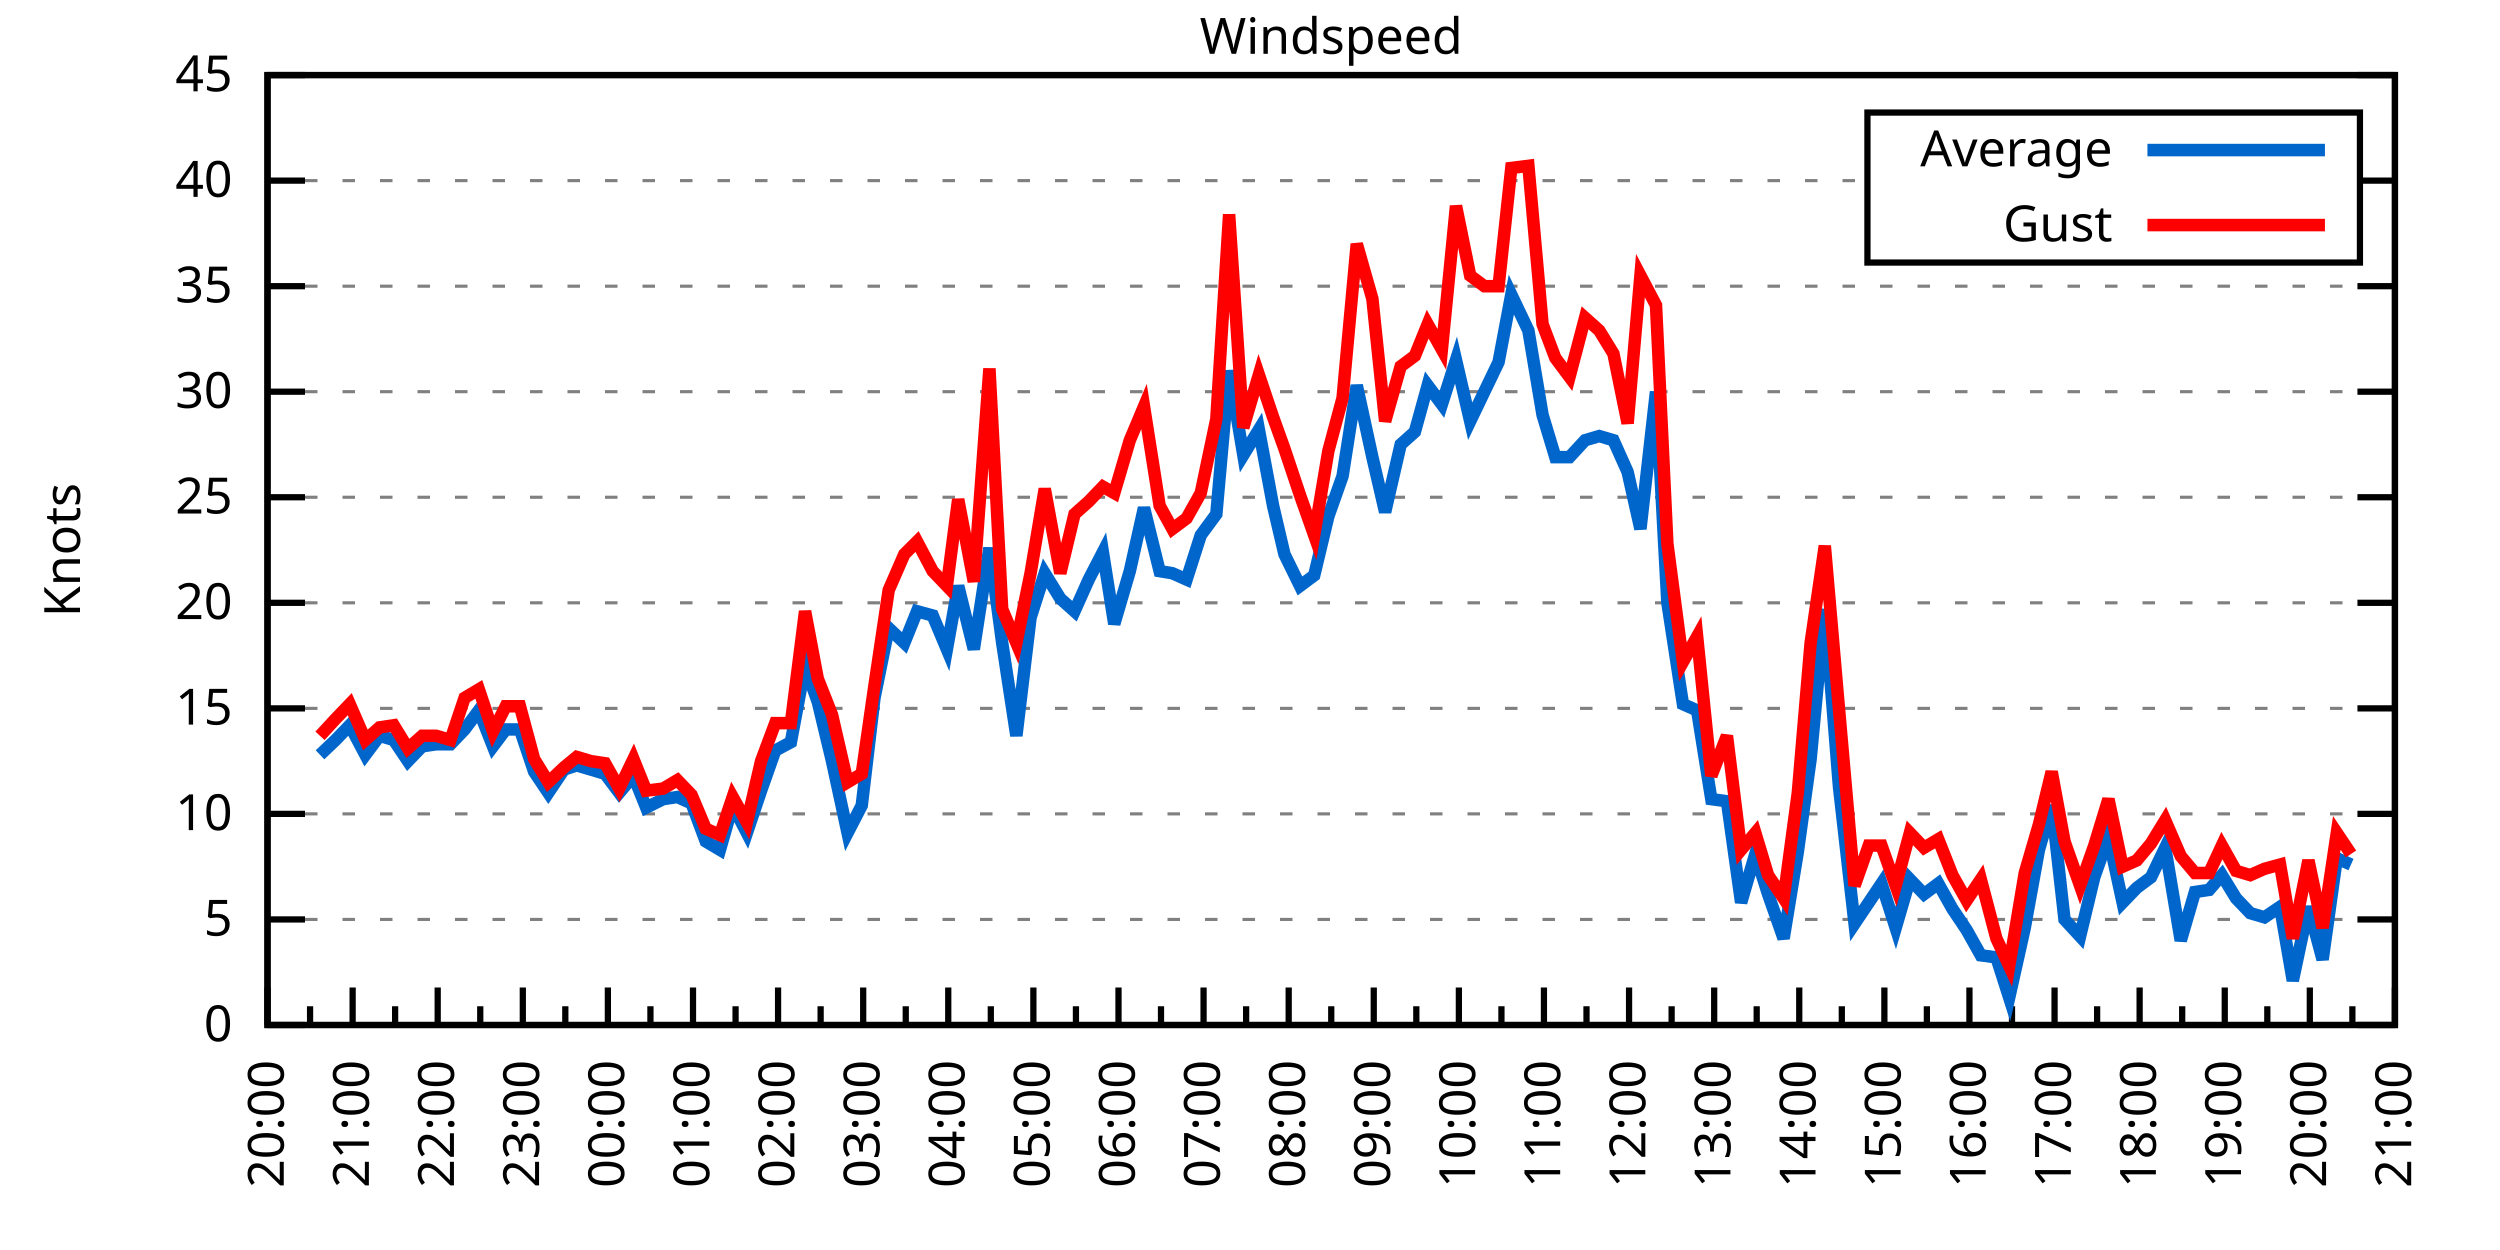
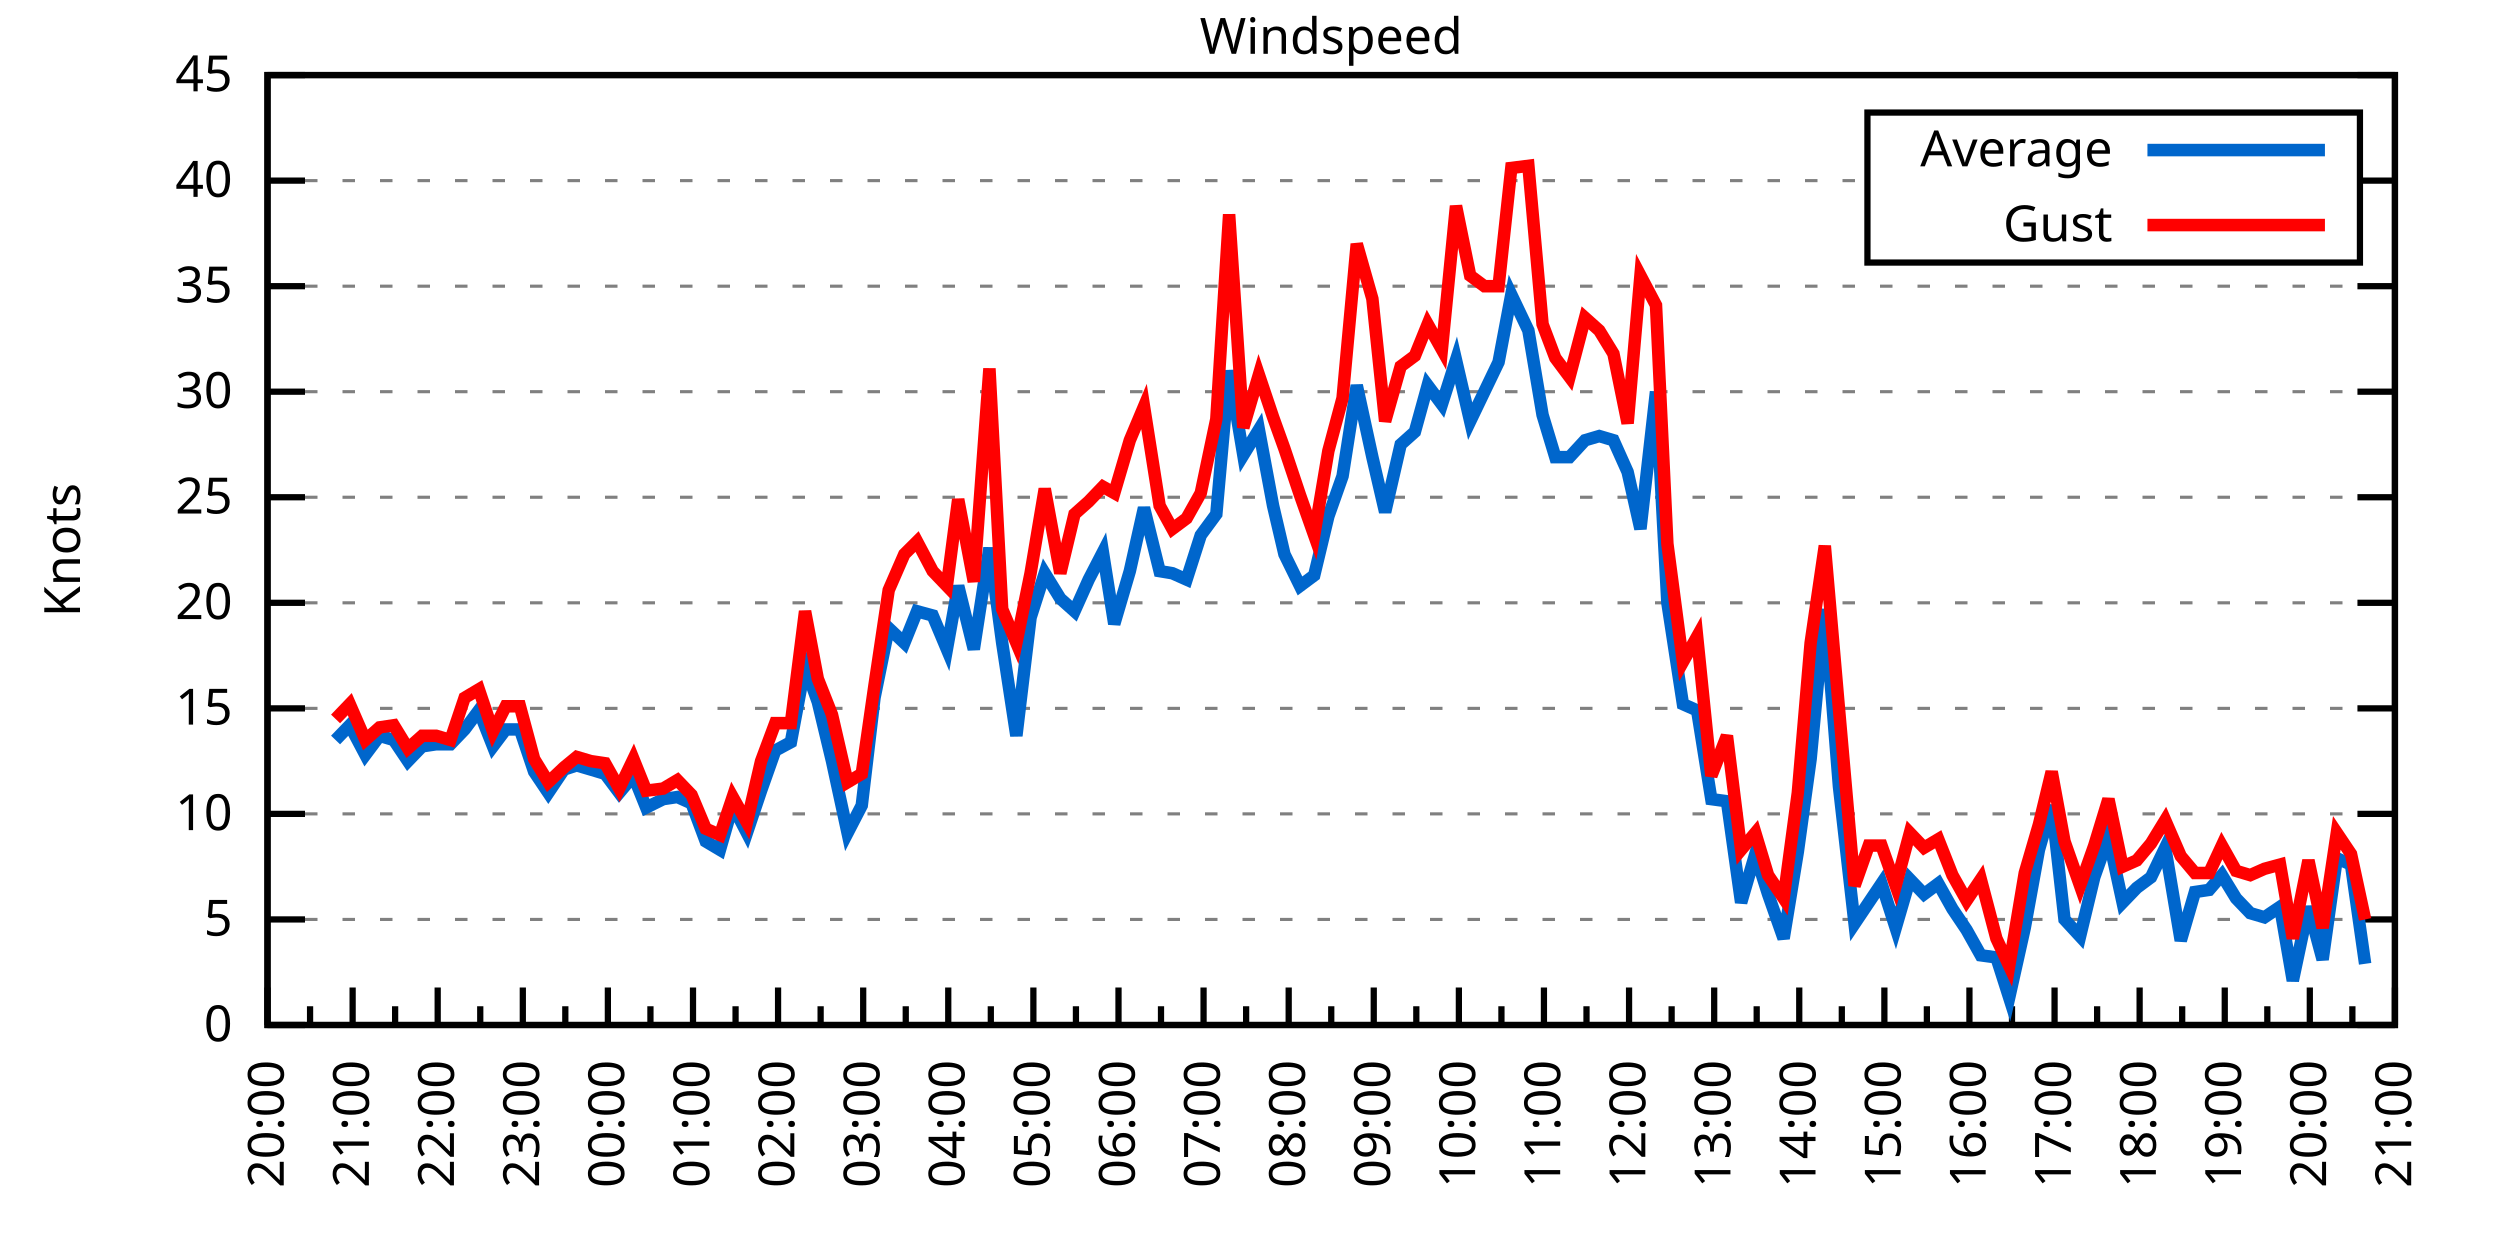
<svg xmlns="http://www.w3.org/2000/svg" xmlns:xlink="http://www.w3.org/1999/xlink" width="400" height="200" viewBox="0 0 400 200">
  <g id="gnuplot_canvas">
    <rect x="0" y="0" width="400" height="200" fill="none" />
    <defs>
      <circle id="gpDot" r="0.5" stroke-width="0.5" stroke="currentColor" />
      <path id="gpPt0" stroke-width="0.333" stroke="currentColor" d="M-1,0 h2 M0,-1 v2" />
      <path id="gpPt1" stroke-width="0.333" stroke="currentColor" d="M-1,-1 L1,1 M1,-1 L-1,1" />
      <path id="gpPt2" stroke-width="0.333" stroke="currentColor" d="M-1,0 L1,0 M0,-1 L0,1 M-1,-1 L1,1 M-1,1 L1,-1" />
      <rect id="gpPt3" stroke-width="0.333" stroke="currentColor" x="-1" y="-1" width="2" height="2" />
      <rect id="gpPt4" stroke-width="0.333" stroke="currentColor" fill="currentColor" x="-1" y="-1" width="2" height="2" />
      <circle id="gpPt5" stroke-width="0.333" stroke="currentColor" cx="0" cy="0" r="1" />
      <use xlink:href="#gpPt5" id="gpPt6" fill="currentColor" stroke="none" />
      <path id="gpPt7" stroke-width="0.333" stroke="currentColor" d="M0,-1.33 L-1.33,0.67 L1.33,0.67 z" />
      <use xlink:href="#gpPt7" id="gpPt8" fill="currentColor" stroke="none" />
      <use xlink:href="#gpPt7" id="gpPt9" stroke="currentColor" transform="rotate(180)" />
      <use xlink:href="#gpPt9" id="gpPt10" fill="currentColor" stroke="none" />
      <use xlink:href="#gpPt3" id="gpPt11" stroke="currentColor" transform="rotate(45)" />
      <use xlink:href="#gpPt11" id="gpPt12" fill="currentColor" stroke="none" />
      <path id="gpPt13" stroke-width="0.333" stroke="currentColor" d="M0,1.330 L1.265,0.411 L0.782,-1.067 L-0.782,-1.076 L-1.265,0.411 z" />
      <use xlink:href="#gpPt13" id="gpPt14" fill="currentColor" stroke="none" />
      <filter id="textbox" filterUnits="objectBoundingBox" x="0" y="0" height="1" width="1">
        <feFlood flood-color="white" flood-opacity="1" result="bgnd" />
        <feComposite in="SourceGraphic" in2="bgnd" operator="atop" />
      </filter>
      <filter id="greybox" filterUnits="objectBoundingBox" x="0" y="0" height="1" width="1">
        <feFlood flood-color="lightgrey" flood-opacity="1" result="grey" />
        <feComposite in="SourceGraphic" in2="grey" operator="atop" />
      </filter>
    </defs>
    <g fill="none" color="white" stroke="currentColor" stroke-width="1.00" stroke-linecap="butt" stroke-linejoin="miter">
</g>
    <g fill="none" color="black" stroke="currentColor" stroke-width="1.00" stroke-linecap="butt" stroke-linejoin="miter">
      <g stroke="none" shape-rendering="crispEdges">
        <polygon fill="rgb(255, 255, 255)" points="42.80,164.00 383.18,164.00 383.18,12.02 42.80,12.02 " />
      </g>
    </g>
    <g fill="none" color="black" stroke="currentColor" stroke-width="1.00" stroke-linecap="butt" stroke-linejoin="miter">
</g>
    <g fill="none" color="black" stroke="black" stroke-width="0.50" stroke-linecap="butt" stroke-linejoin="miter">
</g>
    <g fill="none" color="gray" stroke="currentColor" stroke-width="0.50" stroke-linecap="butt" stroke-linejoin="miter">
      <path stroke="gray" stroke-dasharray="2,4" class="gridline" d="M42.80,164.00 L383.19,164.00  " />
    </g>
    <g fill="none" color="gray" stroke="gray" stroke-width="1.00" stroke-linecap="butt" stroke-linejoin="miter">
</g>
    <g fill="none" color="black" stroke="currentColor" stroke-width="1.00" stroke-linecap="butt" stroke-linejoin="miter">
      <path stroke="black" d="M42.80,164.00 L48.80,164.00 M383.19,164.00 L377.19,164.00  " />
      <g transform="translate(37.20,166.60)" stroke="none" fill="black" font-family="Sans" font-size="8.00" text-anchor="end">
        <text>
          <tspan font-family="Sans"> 0</tspan>
        </text>
      </g>
    </g>
    <g fill="none" color="black" stroke="currentColor" stroke-width="1.00" stroke-linecap="butt" stroke-linejoin="miter">
</g>
    <g fill="none" color="black" stroke="black" stroke-width="0.50" stroke-linecap="butt" stroke-linejoin="miter">
</g>
    <g fill="none" color="gray" stroke="currentColor" stroke-width="0.50" stroke-linecap="butt" stroke-linejoin="miter">
      <path stroke="gray" stroke-dasharray="2,4" class="gridline" d="M42.80,147.11 L383.19,147.11  " />
    </g>
    <g fill="none" color="gray" stroke="gray" stroke-width="1.00" stroke-linecap="butt" stroke-linejoin="miter">
</g>
    <g fill="none" color="black" stroke="currentColor" stroke-width="1.00" stroke-linecap="butt" stroke-linejoin="miter">
      <path stroke="black" d="M42.80,147.11 L48.80,147.11 M383.19,147.11 L377.19,147.11  " />
      <g transform="translate(37.20,149.71)" stroke="none" fill="black" font-family="Sans" font-size="8.00" text-anchor="end">
        <text>
          <tspan font-family="Sans"> 5</tspan>
        </text>
      </g>
    </g>
    <g fill="none" color="black" stroke="currentColor" stroke-width="1.00" stroke-linecap="butt" stroke-linejoin="miter">
</g>
    <g fill="none" color="black" stroke="black" stroke-width="0.50" stroke-linecap="butt" stroke-linejoin="miter">
</g>
    <g fill="none" color="gray" stroke="currentColor" stroke-width="0.50" stroke-linecap="butt" stroke-linejoin="miter">
      <path stroke="gray" stroke-dasharray="2,4" class="gridline" d="M42.80,130.22 L383.19,130.22  " />
    </g>
    <g fill="none" color="gray" stroke="gray" stroke-width="1.00" stroke-linecap="butt" stroke-linejoin="miter">
</g>
    <g fill="none" color="black" stroke="currentColor" stroke-width="1.00" stroke-linecap="butt" stroke-linejoin="miter">
      <path stroke="black" d="M42.80,130.22 L48.80,130.22 M383.19,130.22 L377.19,130.22  " />
      <g transform="translate(37.20,132.82)" stroke="none" fill="black" font-family="Sans" font-size="8.00" text-anchor="end">
        <text>
          <tspan font-family="Sans"> 10</tspan>
        </text>
      </g>
    </g>
    <g fill="none" color="black" stroke="currentColor" stroke-width="1.00" stroke-linecap="butt" stroke-linejoin="miter">
</g>
    <g fill="none" color="black" stroke="black" stroke-width="0.50" stroke-linecap="butt" stroke-linejoin="miter">
</g>
    <g fill="none" color="gray" stroke="currentColor" stroke-width="0.50" stroke-linecap="butt" stroke-linejoin="miter">
      <path stroke="gray" stroke-dasharray="2,4" class="gridline" d="M42.80,113.34 L383.19,113.34  " />
    </g>
    <g fill="none" color="gray" stroke="gray" stroke-width="1.00" stroke-linecap="butt" stroke-linejoin="miter">
</g>
    <g fill="none" color="black" stroke="currentColor" stroke-width="1.00" stroke-linecap="butt" stroke-linejoin="miter">
      <path stroke="black" d="M42.80,113.34 L48.80,113.34 M383.19,113.34 L377.19,113.34  " />
      <g transform="translate(37.20,115.94)" stroke="none" fill="black" font-family="Sans" font-size="8.00" text-anchor="end">
        <text>
          <tspan font-family="Sans"> 15</tspan>
        </text>
      </g>
    </g>
    <g fill="none" color="black" stroke="currentColor" stroke-width="1.00" stroke-linecap="butt" stroke-linejoin="miter">
</g>
    <g fill="none" color="black" stroke="black" stroke-width="0.50" stroke-linecap="butt" stroke-linejoin="miter">
</g>
    <g fill="none" color="gray" stroke="currentColor" stroke-width="0.50" stroke-linecap="butt" stroke-linejoin="miter">
      <path stroke="gray" stroke-dasharray="2,4" class="gridline" d="M42.80,96.45 L383.19,96.45  " />
    </g>
    <g fill="none" color="gray" stroke="gray" stroke-width="1.00" stroke-linecap="butt" stroke-linejoin="miter">
</g>
    <g fill="none" color="black" stroke="currentColor" stroke-width="1.00" stroke-linecap="butt" stroke-linejoin="miter">
      <path stroke="black" d="M42.80,96.45 L48.80,96.45 M383.19,96.45 L377.19,96.45  " />
      <g transform="translate(37.20,99.05)" stroke="none" fill="black" font-family="Sans" font-size="8.00" text-anchor="end">
        <text>
          <tspan font-family="Sans"> 20</tspan>
        </text>
      </g>
    </g>
    <g fill="none" color="black" stroke="currentColor" stroke-width="1.00" stroke-linecap="butt" stroke-linejoin="miter">
</g>
    <g fill="none" color="black" stroke="black" stroke-width="0.50" stroke-linecap="butt" stroke-linejoin="miter">
</g>
    <g fill="none" color="gray" stroke="currentColor" stroke-width="0.50" stroke-linecap="butt" stroke-linejoin="miter">
      <path stroke="gray" stroke-dasharray="2,4" class="gridline" d="M42.80,79.56 L383.19,79.56  " />
    </g>
    <g fill="none" color="gray" stroke="gray" stroke-width="1.00" stroke-linecap="butt" stroke-linejoin="miter">
</g>
    <g fill="none" color="black" stroke="currentColor" stroke-width="1.00" stroke-linecap="butt" stroke-linejoin="miter">
      <path stroke="black" d="M42.80,79.56 L48.80,79.56 M383.19,79.56 L377.19,79.56  " />
      <g transform="translate(37.20,82.16)" stroke="none" fill="black" font-family="Sans" font-size="8.00" text-anchor="end">
        <text>
          <tspan font-family="Sans"> 25</tspan>
        </text>
      </g>
    </g>
    <g fill="none" color="black" stroke="currentColor" stroke-width="1.00" stroke-linecap="butt" stroke-linejoin="miter">
</g>
    <g fill="none" color="black" stroke="black" stroke-width="0.50" stroke-linecap="butt" stroke-linejoin="miter">
</g>
    <g fill="none" color="gray" stroke="currentColor" stroke-width="0.50" stroke-linecap="butt" stroke-linejoin="miter">
      <path stroke="gray" stroke-dasharray="2,4" class="gridline" d="M42.80,62.67 L383.19,62.67  " />
    </g>
    <g fill="none" color="gray" stroke="gray" stroke-width="1.00" stroke-linecap="butt" stroke-linejoin="miter">
</g>
    <g fill="none" color="black" stroke="currentColor" stroke-width="1.00" stroke-linecap="butt" stroke-linejoin="miter">
      <path stroke="black" d="M42.80,62.67 L48.80,62.67 M383.19,62.67 L377.19,62.67  " />
      <g transform="translate(37.20,65.27)" stroke="none" fill="black" font-family="Sans" font-size="8.00" text-anchor="end">
        <text>
          <tspan font-family="Sans"> 30</tspan>
        </text>
      </g>
    </g>
    <g fill="none" color="black" stroke="currentColor" stroke-width="1.00" stroke-linecap="butt" stroke-linejoin="miter">
</g>
    <g fill="none" color="black" stroke="black" stroke-width="0.50" stroke-linecap="butt" stroke-linejoin="miter">
</g>
    <g fill="none" color="gray" stroke="currentColor" stroke-width="0.50" stroke-linecap="butt" stroke-linejoin="miter">
      <path stroke="gray" stroke-dasharray="2,4" class="gridline" d="M42.80,45.79 L383.19,45.79  " />
    </g>
    <g fill="none" color="gray" stroke="gray" stroke-width="1.00" stroke-linecap="butt" stroke-linejoin="miter">
</g>
    <g fill="none" color="black" stroke="currentColor" stroke-width="1.00" stroke-linecap="butt" stroke-linejoin="miter">
      <path stroke="black" d="M42.80,45.79 L48.80,45.79 M383.19,45.79 L377.19,45.79  " />
      <g transform="translate(37.20,48.39)" stroke="none" fill="black" font-family="Sans" font-size="8.00" text-anchor="end">
        <text>
          <tspan font-family="Sans"> 35</tspan>
        </text>
      </g>
    </g>
    <g fill="none" color="black" stroke="currentColor" stroke-width="1.00" stroke-linecap="butt" stroke-linejoin="miter">
</g>
    <g fill="none" color="black" stroke="black" stroke-width="0.50" stroke-linecap="butt" stroke-linejoin="miter">
</g>
    <g fill="none" color="gray" stroke="currentColor" stroke-width="0.50" stroke-linecap="butt" stroke-linejoin="miter">
      <path stroke="gray" stroke-dasharray="2,4" class="gridline" d="M42.80,28.90 L298.79,28.90 M377.59,28.90 L383.19,28.90  " />
    </g>
    <g fill="none" color="gray" stroke="gray" stroke-width="1.00" stroke-linecap="butt" stroke-linejoin="miter">
</g>
    <g fill="none" color="black" stroke="currentColor" stroke-width="1.00" stroke-linecap="butt" stroke-linejoin="miter">
      <path stroke="black" d="M42.80,28.90 L48.80,28.90 M383.19,28.90 L377.19,28.90  " />
      <g transform="translate(37.20,31.50)" stroke="none" fill="black" font-family="Sans" font-size="8.00" text-anchor="end">
        <text>
          <tspan font-family="Sans"> 40</tspan>
        </text>
      </g>
    </g>
    <g fill="none" color="black" stroke="currentColor" stroke-width="1.00" stroke-linecap="butt" stroke-linejoin="miter">
</g>
    <g fill="none" color="black" stroke="black" stroke-width="0.50" stroke-linecap="butt" stroke-linejoin="miter">
</g>
    <g fill="none" color="gray" stroke="currentColor" stroke-width="0.50" stroke-linecap="butt" stroke-linejoin="miter">
      <path stroke="gray" stroke-dasharray="2,4" class="gridline" d="M42.80,12.01 L383.19,12.01  " />
    </g>
    <g fill="none" color="gray" stroke="gray" stroke-width="1.00" stroke-linecap="butt" stroke-linejoin="miter">
</g>
    <g fill="none" color="black" stroke="currentColor" stroke-width="1.00" stroke-linecap="butt" stroke-linejoin="miter">
      <path stroke="black" d="M42.80,12.01 L48.80,12.01 M383.19,12.01 L377.19,12.01  " />
      <g transform="translate(37.20,14.61)" stroke="none" fill="black" font-family="Sans" font-size="8.00" text-anchor="end">
        <text>
          <tspan font-family="Sans"> 45</tspan>
        </text>
      </g>
    </g>
    <g fill="none" color="black" stroke="currentColor" stroke-width="1.00" stroke-linecap="butt" stroke-linejoin="miter">
      <path stroke="black" d="M42.80,164.00 L42.80,158.00  " />
      <g transform="translate(45.40,169.60) rotate(270)" stroke="none" fill="black" font-family="Sans" font-size="8.00" text-anchor="end">
        <text>
          <tspan font-family="Sans">20:00</tspan>
        </text>
      </g>
    </g>
    <g fill="none" color="black" stroke="currentColor" stroke-width="1.00" stroke-linecap="butt" stroke-linejoin="miter">
      <path stroke="black" d="M49.61,164.00 L49.61,161.00 M56.42,164.00 L56.42,158.00  " />
      <g transform="translate(59.02,169.60) rotate(270)" stroke="none" fill="black" font-family="Sans" font-size="8.00" text-anchor="end">
        <text>
          <tspan font-family="Sans">21:00</tspan>
        </text>
      </g>
    </g>
    <g fill="none" color="black" stroke="currentColor" stroke-width="1.00" stroke-linecap="butt" stroke-linejoin="miter">
      <path stroke="black" d="M63.22,164.00 L63.22,161.00 M70.03,164.00 L70.03,158.00  " />
      <g transform="translate(72.63,169.60) rotate(270)" stroke="none" fill="black" font-family="Sans" font-size="8.00" text-anchor="end">
        <text>
          <tspan font-family="Sans">22:00</tspan>
        </text>
      </g>
    </g>
    <g fill="none" color="black" stroke="currentColor" stroke-width="1.00" stroke-linecap="butt" stroke-linejoin="miter">
      <path stroke="black" d="M76.84,164.00 L76.84,161.00 M83.65,164.00 L83.65,158.00  " />
      <g transform="translate(86.25,169.60) rotate(270)" stroke="none" fill="black" font-family="Sans" font-size="8.00" text-anchor="end">
        <text>
          <tspan font-family="Sans">23:00</tspan>
        </text>
      </g>
    </g>
    <g fill="none" color="black" stroke="currentColor" stroke-width="1.00" stroke-linecap="butt" stroke-linejoin="miter">
      <path stroke="black" d="M90.45,164.00 L90.45,161.00 M97.26,164.00 L97.26,158.00  " />
      <g transform="translate(99.86,169.60) rotate(270)" stroke="none" fill="black" font-family="Sans" font-size="8.00" text-anchor="end">
        <text>
          <tspan font-family="Sans">00:00</tspan>
        </text>
      </g>
    </g>
    <g fill="none" color="black" stroke="currentColor" stroke-width="1.00" stroke-linecap="butt" stroke-linejoin="miter">
      <path stroke="black" d="M104.07,164.00 L104.07,161.00 M110.88,164.00 L110.88,158.00  " />
      <g transform="translate(113.48,169.60) rotate(270)" stroke="none" fill="black" font-family="Sans" font-size="8.00" text-anchor="end">
        <text>
          <tspan font-family="Sans">01:00</tspan>
        </text>
      </g>
    </g>
    <g fill="none" color="black" stroke="currentColor" stroke-width="1.00" stroke-linecap="butt" stroke-linejoin="miter">
      <path stroke="black" d="M117.69,164.00 L117.69,161.00 M124.49,164.00 L124.49,158.00  " />
      <g transform="translate(127.09,169.60) rotate(270)" stroke="none" fill="black" font-family="Sans" font-size="8.00" text-anchor="end">
        <text>
          <tspan font-family="Sans">02:00</tspan>
        </text>
      </g>
    </g>
    <g fill="none" color="black" stroke="currentColor" stroke-width="1.00" stroke-linecap="butt" stroke-linejoin="miter">
      <path stroke="black" d="M131.30,164.00 L131.30,161.00 M138.11,164.00 L138.11,158.00  " />
      <g transform="translate(140.71,169.60) rotate(270)" stroke="none" fill="black" font-family="Sans" font-size="8.00" text-anchor="end">
        <text>
          <tspan font-family="Sans">03:00</tspan>
        </text>
      </g>
    </g>
    <g fill="none" color="black" stroke="currentColor" stroke-width="1.00" stroke-linecap="butt" stroke-linejoin="miter">
      <path stroke="black" d="M144.92,164.00 L144.92,161.00 M151.72,164.00 L151.72,158.00  " />
      <g transform="translate(154.32,169.60) rotate(270)" stroke="none" fill="black" font-family="Sans" font-size="8.00" text-anchor="end">
        <text>
          <tspan font-family="Sans">04:00</tspan>
        </text>
      </g>
    </g>
    <g fill="none" color="black" stroke="currentColor" stroke-width="1.00" stroke-linecap="butt" stroke-linejoin="miter">
      <path stroke="black" d="M158.53,164.00 L158.53,161.00 M165.34,164.00 L165.34,158.00  " />
      <g transform="translate(167.94,169.60) rotate(270)" stroke="none" fill="black" font-family="Sans" font-size="8.00" text-anchor="end">
        <text>
          <tspan font-family="Sans">05:00</tspan>
        </text>
      </g>
    </g>
    <g fill="none" color="black" stroke="currentColor" stroke-width="1.00" stroke-linecap="butt" stroke-linejoin="miter">
      <path stroke="black" d="M172.15,164.00 L172.15,161.00 M178.96,164.00 L178.96,158.00  " />
      <g transform="translate(181.56,169.60) rotate(270)" stroke="none" fill="black" font-family="Sans" font-size="8.00" text-anchor="end">
        <text>
          <tspan font-family="Sans">06:00</tspan>
        </text>
      </g>
    </g>
    <g fill="none" color="black" stroke="currentColor" stroke-width="1.00" stroke-linecap="butt" stroke-linejoin="miter">
      <path stroke="black" d="M185.76,164.00 L185.76,161.00 M192.57,164.00 L192.57,158.00  " />
      <g transform="translate(195.17,169.60) rotate(270)" stroke="none" fill="black" font-family="Sans" font-size="8.00" text-anchor="end">
        <text>
          <tspan font-family="Sans">07:00</tspan>
        </text>
      </g>
    </g>
    <g fill="none" color="black" stroke="currentColor" stroke-width="1.00" stroke-linecap="butt" stroke-linejoin="miter">
      <path stroke="black" d="M199.38,164.00 L199.38,161.00 M206.19,164.00 L206.19,158.00  " />
      <g transform="translate(208.79,169.60) rotate(270)" stroke="none" fill="black" font-family="Sans" font-size="8.00" text-anchor="end">
        <text>
          <tspan font-family="Sans">08:00</tspan>
        </text>
      </g>
    </g>
    <g fill="none" color="black" stroke="currentColor" stroke-width="1.00" stroke-linecap="butt" stroke-linejoin="miter">
      <path stroke="black" d="M213.00,164.00 L213.00,161.00 M219.80,164.00 L219.80,158.00  " />
      <g transform="translate(222.40,169.60) rotate(270)" stroke="none" fill="black" font-family="Sans" font-size="8.00" text-anchor="end">
        <text>
          <tspan font-family="Sans">09:00</tspan>
        </text>
      </g>
    </g>
    <g fill="none" color="black" stroke="currentColor" stroke-width="1.00" stroke-linecap="butt" stroke-linejoin="miter">
      <path stroke="black" d="M226.61,164.00 L226.61,161.00 M233.42,164.00 L233.42,158.00  " />
      <g transform="translate(236.02,169.60) rotate(270)" stroke="none" fill="black" font-family="Sans" font-size="8.00" text-anchor="end">
        <text>
          <tspan font-family="Sans">10:00</tspan>
        </text>
      </g>
    </g>
    <g fill="none" color="black" stroke="currentColor" stroke-width="1.00" stroke-linecap="butt" stroke-linejoin="miter">
      <path stroke="black" d="M240.23,164.00 L240.23,161.00 M247.03,164.00 L247.03,158.00  " />
      <g transform="translate(249.63,169.60) rotate(270)" stroke="none" fill="black" font-family="Sans" font-size="8.00" text-anchor="end">
        <text>
          <tspan font-family="Sans">11:00</tspan>
        </text>
      </g>
    </g>
    <g fill="none" color="black" stroke="currentColor" stroke-width="1.00" stroke-linecap="butt" stroke-linejoin="miter">
      <path stroke="black" d="M253.84,164.00 L253.84,161.00 M260.65,164.00 L260.65,158.00  " />
      <g transform="translate(263.25,169.60) rotate(270)" stroke="none" fill="black" font-family="Sans" font-size="8.00" text-anchor="end">
        <text>
          <tspan font-family="Sans">12:00</tspan>
        </text>
      </g>
    </g>
    <g fill="none" color="black" stroke="currentColor" stroke-width="1.00" stroke-linecap="butt" stroke-linejoin="miter">
      <path stroke="black" d="M267.46,164.00 L267.46,161.00 M274.27,164.00 L274.27,158.00  " />
      <g transform="translate(276.87,169.60) rotate(270)" stroke="none" fill="black" font-family="Sans" font-size="8.00" text-anchor="end">
        <text>
          <tspan font-family="Sans">13:00</tspan>
        </text>
      </g>
    </g>
    <g fill="none" color="black" stroke="currentColor" stroke-width="1.00" stroke-linecap="butt" stroke-linejoin="miter">
      <path stroke="black" d="M281.07,164.00 L281.07,161.00 M287.88,164.00 L287.88,158.00  " />
      <g transform="translate(290.48,169.60) rotate(270)" stroke="none" fill="black" font-family="Sans" font-size="8.00" text-anchor="end">
        <text>
          <tspan font-family="Sans">14:00</tspan>
        </text>
      </g>
    </g>
    <g fill="none" color="black" stroke="currentColor" stroke-width="1.00" stroke-linecap="butt" stroke-linejoin="miter">
      <path stroke="black" d="M294.69,164.00 L294.69,161.00 M301.50,164.00 L301.50,158.00  " />
      <g transform="translate(304.10,169.60) rotate(270)" stroke="none" fill="black" font-family="Sans" font-size="8.00" text-anchor="end">
        <text>
          <tspan font-family="Sans">15:00</tspan>
        </text>
      </g>
    </g>
    <g fill="none" color="black" stroke="currentColor" stroke-width="1.00" stroke-linecap="butt" stroke-linejoin="miter">
      <path stroke="black" d="M308.30,164.00 L308.30,161.00 M315.11,164.00 L315.11,158.00  " />
      <g transform="translate(317.71,169.60) rotate(270)" stroke="none" fill="black" font-family="Sans" font-size="8.00" text-anchor="end">
        <text>
          <tspan font-family="Sans">16:00</tspan>
        </text>
      </g>
    </g>
    <g fill="none" color="black" stroke="currentColor" stroke-width="1.00" stroke-linecap="butt" stroke-linejoin="miter">
      <path stroke="black" d="M321.92,164.00 L321.92,161.00 M328.73,164.00 L328.73,158.00  " />
      <g transform="translate(331.33,169.60) rotate(270)" stroke="none" fill="black" font-family="Sans" font-size="8.00" text-anchor="end">
        <text>
          <tspan font-family="Sans">17:00</tspan>
        </text>
      </g>
    </g>
    <g fill="none" color="black" stroke="currentColor" stroke-width="1.00" stroke-linecap="butt" stroke-linejoin="miter">
      <path stroke="black" d="M335.54,164.00 L335.54,161.00 M342.34,164.00 L342.34,158.00  " />
      <g transform="translate(344.94,169.60) rotate(270)" stroke="none" fill="black" font-family="Sans" font-size="8.00" text-anchor="end">
        <text>
          <tspan font-family="Sans">18:00</tspan>
        </text>
      </g>
    </g>
    <g fill="none" color="black" stroke="currentColor" stroke-width="1.00" stroke-linecap="butt" stroke-linejoin="miter">
      <path stroke="black" d="M349.15,164.00 L349.15,161.00 M355.96,164.00 L355.96,158.00  " />
      <g transform="translate(358.56,169.60) rotate(270)" stroke="none" fill="black" font-family="Sans" font-size="8.00" text-anchor="end">
        <text>
          <tspan font-family="Sans">19:00</tspan>
        </text>
      </g>
    </g>
    <g fill="none" color="black" stroke="currentColor" stroke-width="1.00" stroke-linecap="butt" stroke-linejoin="miter">
      <path stroke="black" d="M362.77,164.00 L362.77,161.00 M369.57,164.00 L369.57,158.00  " />
      <g transform="translate(372.17,169.60) rotate(270)" stroke="none" fill="black" font-family="Sans" font-size="8.00" text-anchor="end">
        <text>
          <tspan font-family="Sans">20:00</tspan>
        </text>
      </g>
    </g>
    <g fill="none" color="black" stroke="currentColor" stroke-width="1.00" stroke-linecap="butt" stroke-linejoin="miter">
      <path stroke="black" d="M376.38,164.00 L376.38,161.00 M383.19,164.00 L383.19,158.00  " />
      <g transform="translate(385.79,169.60) rotate(270)" stroke="none" fill="black" font-family="Sans" font-size="8.00" text-anchor="end">
        <text>
          <tspan font-family="Sans">21:00</tspan>
        </text>
      </g>
    </g>
    <g fill="none" color="black" stroke="currentColor" stroke-width="1.00" stroke-linecap="butt" stroke-linejoin="miter">
</g>
    <g fill="none" color="black" stroke="currentColor" stroke-width="1.00" stroke-linecap="butt" stroke-linejoin="miter">
      <path stroke="black" d="M42.80,12.01 L42.80,164.00 L383.19,164.00 L383.19,12.01 L42.80,12.01 Z  " />
    </g>
    <g fill="none" color="black" stroke="currentColor" stroke-width="1.00" stroke-linecap="butt" stroke-linejoin="miter">
      <g transform="translate(12.80,88.01) rotate(270)" stroke="none" fill="black" font-family="Sans" font-size="8.00" text-anchor="middle">
        <text>
          <tspan font-family="Sans">Knots</tspan>
        </text>
      </g>
    </g>
    <g fill="none" color="black" stroke="currentColor" stroke-width="1.00" stroke-linecap="butt" stroke-linejoin="miter">
</g>
    <g fill="none" color="black" stroke="currentColor" stroke-width="1.00" stroke-linecap="butt" stroke-linejoin="miter">
      <path stroke="black" d="M298.79,42.01 L298.79,18.01 L377.59,18.01 L377.59,42.01 L298.79,42.01 Z  " />
    </g>
    <g id="Windspeed_plot_1">
      <g fill="none" color="white" stroke="black" stroke-width="2.00" stroke-linecap="butt" stroke-linejoin="miter">
</g>
      <g fill="none" color="black" stroke="currentColor" stroke-width="2.00" stroke-linecap="butt" stroke-linejoin="miter">
        <g transform="translate(337.99,26.61)" stroke="none" fill="black" font-family="Sans" font-size="8.00" text-anchor="end">
          <text>
            <tspan font-family="Sans">Average</tspan>
          </text>
        </g>
      </g>
      <g fill="none" color="black" stroke="currentColor" stroke-width="2.00" stroke-linecap="butt" stroke-linejoin="miter">
-         <path stroke="rgb(  0, 102, 204)" d="M343.59,24.01 L371.99,24.01 M51.20,120.77 L53.69,118.40 L55.96,116.04 L58.46,120.77 L60.73,117.73 L63.00,118.40   L65.27,121.78 L67.54,119.42 L69.80,119.08 L72.07,119.08 L74.34,116.71 L76.61,113.67 L78.88,119.42 L80.92,116.71   L83.19,116.71 L85.46,123.47 L87.73,126.85 L90.23,123.13 L92.27,122.46 L94.54,123.13 L96.81,123.81 L99.08,126.85   L101.35,124.14 L103.39,129.21 L106.11,127.86 L108.38,127.52 L110.65,128.54 L112.92,134.62 L115.19,135.97 L117.23,128.87   L119.50,133.26 L121.77,126.51 L124.04,120.09 L126.54,118.74 L128.81,106.58 L130.85,112.32 L133.12,121.78 L135.61,133.26   L137.88,128.87 L139.92,111.65 L142.19,100.50 L144.69,102.87 L146.73,97.80 L149.23,98.48 L151.50,103.88 L153.31,93.75   L155.81,103.88 L158.31,87.67 L160.35,102.87 L162.62,117.73 L164.89,98.81 L167.16,91.72 L169.65,95.77 L171.92,97.80   L174.19,92.73 L176.46,88.34 L178.28,99.83 L180.77,91.38 L183.04,81.25 L185.54,91.38 L187.58,91.72 L189.85,92.73   L192.12,85.64 L194.61,82.26 L196.66,59.30 L198.93,72.81 L201.42,68.75 L203.69,80.91 L205.51,88.68 L208.00,93.75   L210.27,92.06 L212.54,82.60 L214.81,76.18 L217.08,61.66 L219.58,73.14 L221.62,81.93 L224.11,71.12 L226.38,69.09   L228.43,61.66 L230.70,64.70 L232.96,57.61 L235.23,67.40 L237.50,62.67 L239.77,57.94 L241.81,47.14 L244.54,52.88   L246.81,66.39 L248.85,73.14 L251.12,73.14 L253.61,70.44 L255.88,69.77 L258.15,70.44 L260.42,75.51 L262.47,84.63   L264.96,62.67 L266.78,96.45 L269.27,112.66 L271.54,113.67 L273.81,127.86 L276.31,128.20 L278.58,144.41 L280.85,136.64   L282.89,143.06 L285.38,150.15 L287.65,136.30 L289.70,121.44 L291.97,97.46 L294.23,125.83 L296.73,147.79 L299.00,144.41   L301.04,141.37 L303.31,148.46 L305.58,140.69 L307.85,143.06 L310.12,141.37 L312.39,145.42 L314.66,148.80 L316.93,152.85   L319.42,153.19 L321.47,159.61 L323.96,148.46 L326.23,135.97 L328.27,128.87 L330.32,147.11 L332.81,149.81 L335.08,140.36   L337.35,133.94 L339.62,144.41 L341.89,142.05 L344.16,140.36 L346.43,135.63 L348.92,150.49 L351.19,142.72 L353.46,142.38   L355.50,140.02 L357.77,143.73 L360.04,146.10 L362.31,146.77 L364.81,145.09 L366.85,156.91 L369.35,145.09 L371.62,153.53   L373.89,137.32 L376.16,138.33  " />
+         <path stroke="rgb(  0, 102, 204)" d="M343.59,24.01 L371.99,24.01 M53.69,118.40 L55.96,116.04 L58.46,120.77 L60.73,117.73 L63.00,118.40 L65.27,121.78   L67.54,119.42 L69.80,119.08 L72.07,119.08 L74.34,116.71 L76.61,113.67 L78.88,119.42 L80.92,116.71 L83.19,116.71   L85.46,123.47 L87.73,126.85 L90.23,123.13 L92.27,122.46 L94.54,123.13 L96.81,123.81 L99.08,126.85 L101.35,124.14   L103.39,129.21 L106.11,127.86 L108.38,127.52 L110.65,128.54 L112.92,134.62 L115.19,135.97 L117.23,128.87 L119.50,133.26   L121.77,126.51 L124.04,120.09 L126.54,118.74 L128.81,106.58 L130.85,112.32 L133.12,121.78 L135.61,133.26 L137.88,128.87   L139.92,111.65 L142.19,100.50 L144.69,102.87 L146.73,97.80 L149.23,98.48 L151.50,103.88 L153.31,93.75 L155.81,103.88   L158.31,87.67 L160.35,102.87 L162.62,117.73 L164.89,98.81 L167.16,91.72 L169.65,95.77 L171.92,97.80 L174.19,92.73   L176.46,88.34 L178.28,99.83 L180.77,91.38 L183.04,81.25 L185.54,91.38 L187.58,91.72 L189.85,92.73 L192.12,85.64   L194.61,82.26 L196.66,59.30 L198.93,72.81 L201.42,68.75 L203.69,80.91 L205.51,88.68 L208.00,93.75 L210.27,92.06   L212.54,82.60 L214.81,76.18 L217.08,61.66 L219.58,73.14 L221.62,81.93 L224.11,71.12 L226.38,69.09 L228.43,61.66   L230.70,64.70 L232.96,57.61 L235.23,67.40 L237.50,62.67 L239.77,57.94 L241.81,47.14 L244.54,52.88 L246.81,66.39   L248.85,73.14 L251.12,73.14 L253.61,70.44 L255.88,69.77 L258.15,70.44 L260.42,75.51 L262.47,84.63 L264.96,62.67   L266.78,96.45 L269.27,112.66 L271.54,113.67 L273.81,127.86 L276.31,128.20 L278.58,144.41 L280.85,136.64 L282.89,143.06   L285.38,150.15 L287.65,136.30 L289.70,121.44 L291.97,97.46 L294.23,125.83 L296.73,147.79 L299.00,144.41 L301.04,141.37   L303.31,148.46 L305.58,140.69 L307.85,143.06 L310.12,141.37 L312.39,145.42 L314.66,148.80 L316.93,152.85 L319.42,153.19   L321.47,159.61 L323.96,148.46 L326.23,135.97 L328.27,128.87 L330.32,147.11 L332.81,149.81 L335.08,140.36 L337.35,133.94   L339.62,144.41 L341.89,142.05 L344.16,140.36 L346.43,135.63 L348.92,150.49 L351.19,142.72 L353.46,142.38 L355.50,140.02   L357.77,143.73 L360.04,146.10 L362.31,146.77 L364.81,145.09 L366.85,156.91 L369.35,145.09 L371.62,153.53 L373.89,137.32   L376.16,138.33 L378.42,154.21  " />
      </g>
    </g>
    <g id="Windspeed_plot_2">
      <g fill="none" color="black" stroke="currentColor" stroke-width="2.00" stroke-linecap="butt" stroke-linejoin="miter">
        <g transform="translate(337.99,38.61)" stroke="none" fill="black" font-family="Sans" font-size="8.00" text-anchor="end">
          <text>
            <tspan font-family="Sans">Gust</tspan>
          </text>
        </g>
      </g>
      <g fill="none" color="black" stroke="currentColor" stroke-width="2.00" stroke-linecap="butt" stroke-linejoin="miter">
-         <path stroke="rgb(255,   0,   0)" d="M343.59,36.01 L371.99,36.01 M51.20,117.73 L53.69,115.03 L55.96,112.66 L58.46,118.40 L60.73,116.38 L63.00,116.04   L65.27,119.75 L67.54,117.73 L69.80,117.73 L72.07,118.40 L74.34,111.65 L76.61,110.30 L78.88,117.05 L80.92,113.00   L83.19,113.00 L85.46,121.44 L87.73,125.16 L90.23,122.79 L92.27,121.11 L94.54,121.78 L96.81,122.12 L99.08,126.17   L101.35,121.44 L103.39,126.51 L106.11,126.17 L108.38,124.82 L110.65,127.18 L112.92,132.59 L115.19,133.60 L117.23,127.52   L119.50,131.58 L121.77,121.78 L124.04,115.70 L126.54,115.70 L128.81,97.80 L130.85,108.61 L133.12,114.35 L135.61,125.16   L137.88,123.81 L139.92,109.62 L142.19,94.42 L144.69,88.68 L146.73,86.65 L149.23,91.38 L151.50,93.75 L153.31,79.90   L155.81,93.07 L158.31,58.96 L160.35,97.46 L162.62,102.87 L164.89,91.72 L167.16,78.21 L169.65,91.72 L171.92,82.26   L174.19,80.24 L176.46,77.87 L178.28,78.89 L180.77,70.44 L183.04,65.04 L185.54,80.91 L187.58,84.63 L189.85,82.94   L192.12,78.89 L194.61,67.06 L196.66,34.30 L198.93,68.42 L201.42,59.97 L203.69,66.73 L205.51,71.79 L208.00,79.22   L210.27,85.64 L212.54,72.13 L214.81,63.69 L217.08,39.03 L219.58,47.81 L221.62,67.40 L224.11,58.62 L226.38,56.93   L228.43,51.87 L230.70,55.92 L232.96,32.95 L235.23,44.10 L237.50,45.79 L239.77,45.79 L241.81,26.87 L244.54,26.53   L246.81,51.87 L248.85,57.27 L251.12,60.31 L253.61,50.85 L255.88,52.88 L258.15,56.59 L260.42,67.74 L262.47,44.10   L264.96,48.83 L266.78,86.99 L269.27,105.91 L271.54,101.85 L273.81,124.14 L276.31,117.73 L278.58,135.97 L280.85,133.26   L282.89,140.02 L285.38,143.73 L287.65,126.85 L289.70,102.87 L291.97,87.33 L294.23,113.34 L296.73,141.71 L299.00,135.29   L301.04,135.29 L303.31,141.71 L305.58,133.26 L307.85,135.63 L310.12,134.28 L312.39,140.02 L314.66,144.07 L316.93,140.69   L319.42,150.15 L321.47,154.54 L323.96,139.68 L326.23,131.91 L328.27,123.47 L330.32,134.62 L332.81,141.71 L335.08,135.29   L337.35,127.86 L339.62,138.67 L341.89,137.66 L344.16,134.95 L346.43,131.24 L348.92,136.98 L351.19,139.68 L353.46,139.68   L355.50,135.29 L357.77,139.34 L360.04,140.02 L362.31,139.01 L364.81,138.33 L366.85,150.15 L369.35,137.66 L371.62,148.46   L373.89,133.26 L376.16,136.64  " />
+         <path stroke="rgb(255,   0,   0)" d="M343.59,36.01 L371.99,36.01 M53.69,115.03 L55.96,112.66 L58.46,118.40 L60.73,116.38 L63.00,116.04 L65.27,119.75   L67.54,117.73 L69.80,117.73 L72.07,118.40 L74.34,111.65 L76.61,110.30 L78.88,117.05 L80.92,113.00 L83.19,113.00   L85.46,121.44 L87.73,125.16 L90.23,122.79 L92.27,121.11 L94.54,121.78 L96.81,122.12 L99.08,126.17 L101.35,121.44   L103.39,126.51 L106.11,126.17 L108.38,124.82 L110.65,127.18 L112.92,132.59 L115.19,133.60 L117.23,127.52 L119.50,131.58   L121.77,121.78 L124.04,115.70 L126.54,115.70 L128.81,97.80 L130.85,108.61 L133.12,114.35 L135.61,125.16 L137.88,123.81   L139.92,109.62 L142.19,94.42 L144.69,88.68 L146.73,86.65 L149.23,91.38 L151.50,93.75 L153.31,79.90 L155.81,93.07   L158.31,58.96 L160.35,97.46 L162.62,102.87 L164.89,91.72 L167.16,78.21 L169.65,91.72 L171.92,82.26 L174.19,80.24   L176.46,77.87 L178.28,78.89 L180.77,70.44 L183.04,65.04 L185.54,80.91 L187.58,84.63 L189.85,82.94 L192.12,78.89   L194.61,67.06 L196.66,34.30 L198.93,68.42 L201.42,59.97 L203.69,66.73 L205.51,71.79 L208.00,79.22 L210.27,85.64   L212.54,72.13 L214.81,63.69 L217.08,39.03 L219.58,47.81 L221.62,67.40 L224.11,58.62 L226.38,56.93 L228.43,51.87   L230.70,55.92 L232.96,32.95 L235.23,44.10 L237.50,45.79 L239.77,45.79 L241.81,26.87 L244.54,26.53 L246.81,51.87   L248.85,57.27 L251.12,60.31 L253.61,50.85 L255.88,52.88 L258.15,56.59 L260.42,67.74 L262.47,44.10 L264.96,48.83   L266.78,86.99 L269.27,105.91 L271.54,101.85 L273.81,124.14 L276.31,117.73 L278.58,135.97 L280.85,133.26 L282.89,140.02   L285.38,143.73 L287.65,126.85 L289.70,102.87 L291.97,87.33 L294.23,113.34 L296.73,141.71 L299.00,135.29 L301.04,135.29   L303.31,141.71 L305.58,133.26 L307.85,135.63 L310.12,134.28 L312.39,140.02 L314.66,144.07 L316.93,140.69 L319.42,150.15   L321.47,154.54 L323.96,139.68 L326.23,131.91 L328.27,123.47 L330.32,134.62 L332.81,141.71 L335.08,135.29 L337.35,127.86   L339.62,138.67 L341.89,137.66 L344.16,134.95 L346.43,131.24 L348.92,136.98 L351.19,139.68 L353.46,139.68 L355.50,135.29   L357.77,139.34 L360.04,140.02 L362.31,139.01 L364.81,138.33 L366.85,150.15 L369.35,137.66 L371.62,148.46 L373.89,133.26   L376.16,136.64 L378.42,147.11  " />
      </g>
    </g>
    <g fill="none" color="black" stroke="currentColor" stroke-width="2.00" stroke-linecap="butt" stroke-linejoin="miter">
</g>
    <g fill="none" color="black" stroke="black" stroke-width="1.00" stroke-linecap="butt" stroke-linejoin="miter">
</g>
    <g fill="none" color="black" stroke="currentColor" stroke-width="1.00" stroke-linecap="butt" stroke-linejoin="miter">
      <path stroke="black" d="M42.80,12.01 L42.80,164.00 L383.19,164.00 L383.19,12.01 L42.80,12.01 Z  " />
    </g>
    <g fill="none" color="black" stroke="currentColor" stroke-width="1.00" stroke-linecap="butt" stroke-linejoin="miter">
      <g transform="translate(212.99,8.61)" stroke="none" fill="black" font-family="Sans" font-size="8.00" text-anchor="middle">
        <text>
          <tspan font-family="Sans">Windspeed</tspan>
        </text>
      </g>
    </g>
    <g fill="none" color="black" stroke="currentColor" stroke-width="1.00" stroke-linecap="butt" stroke-linejoin="miter">
</g>
  </g>
</svg>
